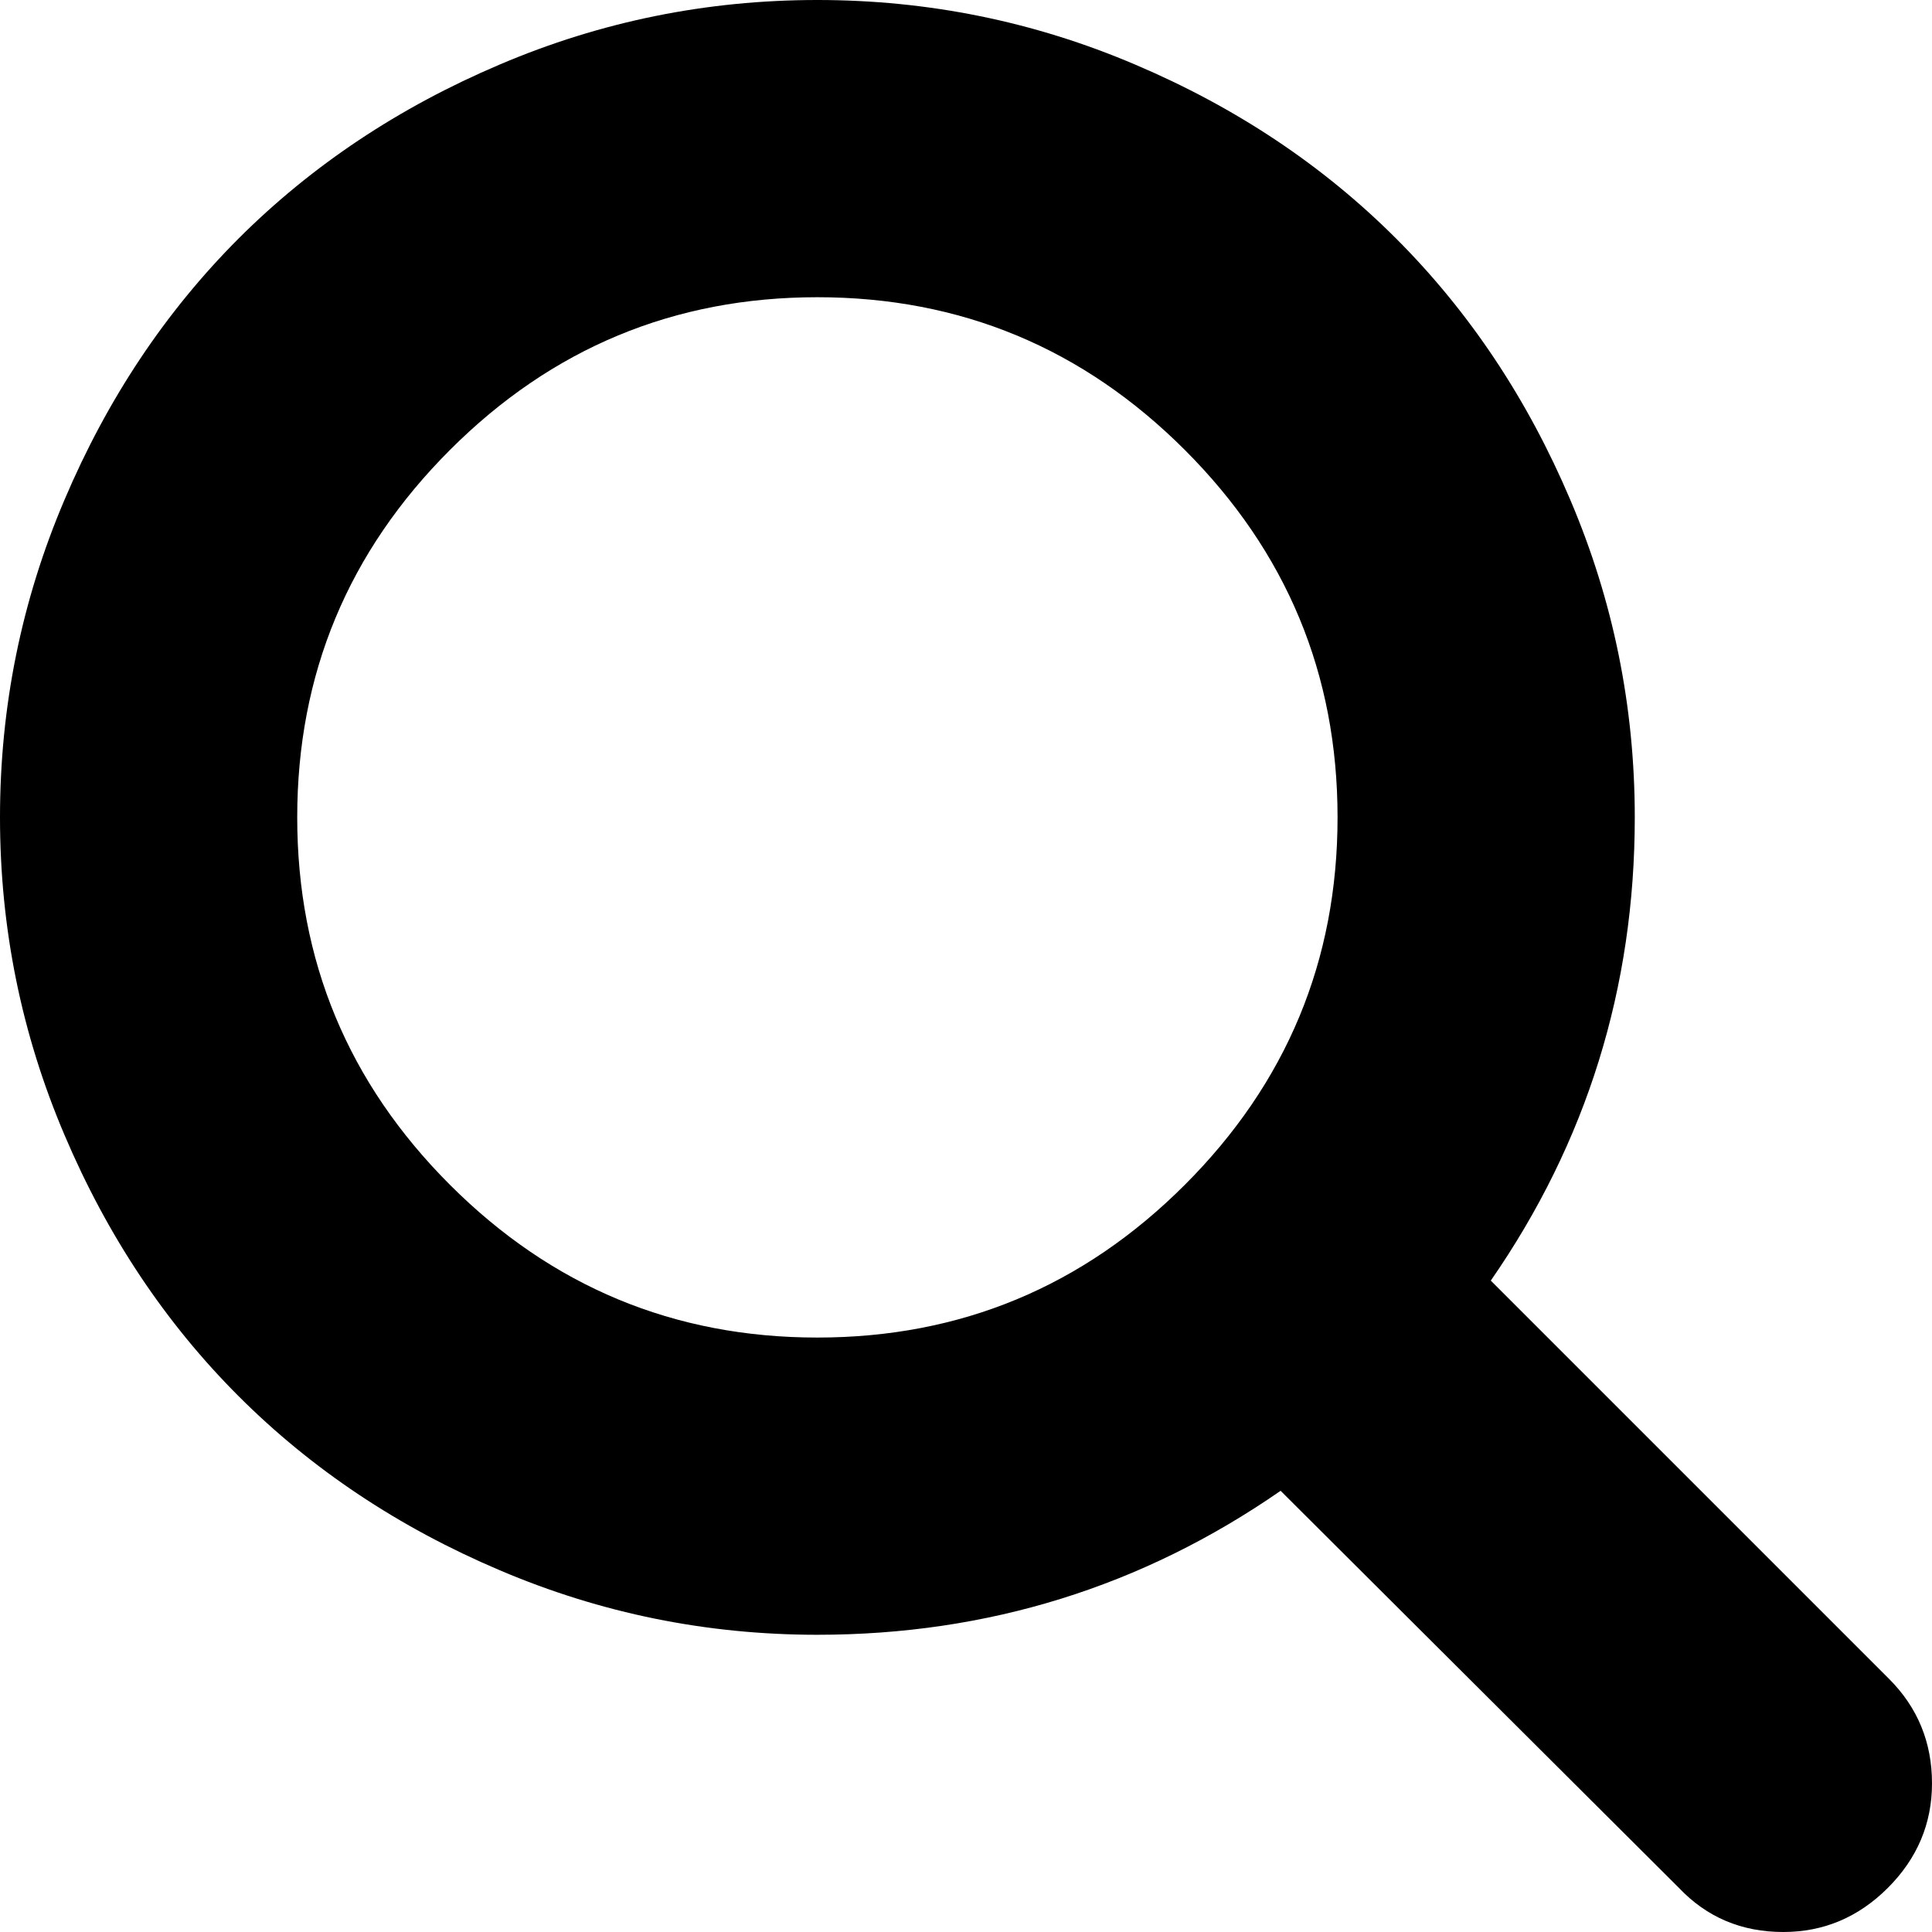
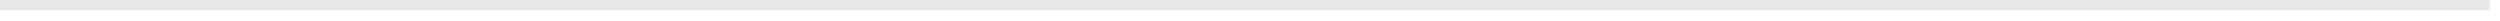
- <svg xmlns="http://www.w3.org/2000/svg" version="1.1" width="19px" height="19px">
-   <g transform="matrix(1 0 0 1 -1251 -195 )">
-     <path d="M 11.652 11.652  C 12.653 10.651  13.154 9.447  13.154 8.038  C 13.154 6.63  12.653 5.426  11.652 4.425  C 10.651 3.424  9.447 2.923  8.038 2.923  C 6.63 2.923  5.426 3.424  4.425 4.425  C 3.424 5.426  2.923 6.63  2.923 8.038  C 2.923 9.447  3.424 10.651  4.425 11.652  C 5.426 12.653  6.63 13.154  8.038 13.154  C 9.447 13.154  10.651 12.653  11.652 11.652  Z M 18.578 16.511  C 18.859 16.792  19 17.135  19 17.538  C 19 17.934  18.855 18.277  18.566 18.566  C 18.277 18.855  17.934 19  17.538 19  C 17.127 19  16.785 18.855  16.511 18.566  L 12.594 14.661  C 11.232 15.605  9.713 16.077  8.038 16.077  C 6.95 16.077  5.909 15.866  4.916 15.443  C 3.922 15.021  3.066 14.45  2.346 13.73  C 1.627 13.011  1.056 12.155  0.634 11.161  C 0.211 10.168  0 9.127  0 8.038  C 0 6.95  0.211 5.909  0.634 4.916  C 1.056 3.922  1.627 3.066  2.346 2.346  C 3.066 1.627  3.922 1.056  4.916 0.634  C 5.909 0.211  6.95 0  8.038 0  C 9.127 0  10.168 0.211  11.161 0.634  C 12.155 1.056  13.011 1.627  13.73 2.346  C 14.45 3.066  15.021 3.922  15.443 4.916  C 15.866 5.909  16.077 6.95  16.077 8.038  C 16.077 9.713  15.605 11.232  14.661 12.594  L 18.578 16.511  Z " fill-rule="nonzero" fill="#000000" stroke="none" transform="matrix(1 0 0 1 1251 195 )" />
+ <svg xmlns="http://www.w3.org/2000/svg" version="1.1" width="243px" height="2px">
+   <g transform="matrix(1 0 0 1 -741 -226 )">
+     <path d="M 741 226.5  L 983 226.5  " stroke-width="1" stroke="#e7e7e7" fill="none" />
  </g>
</svg>
